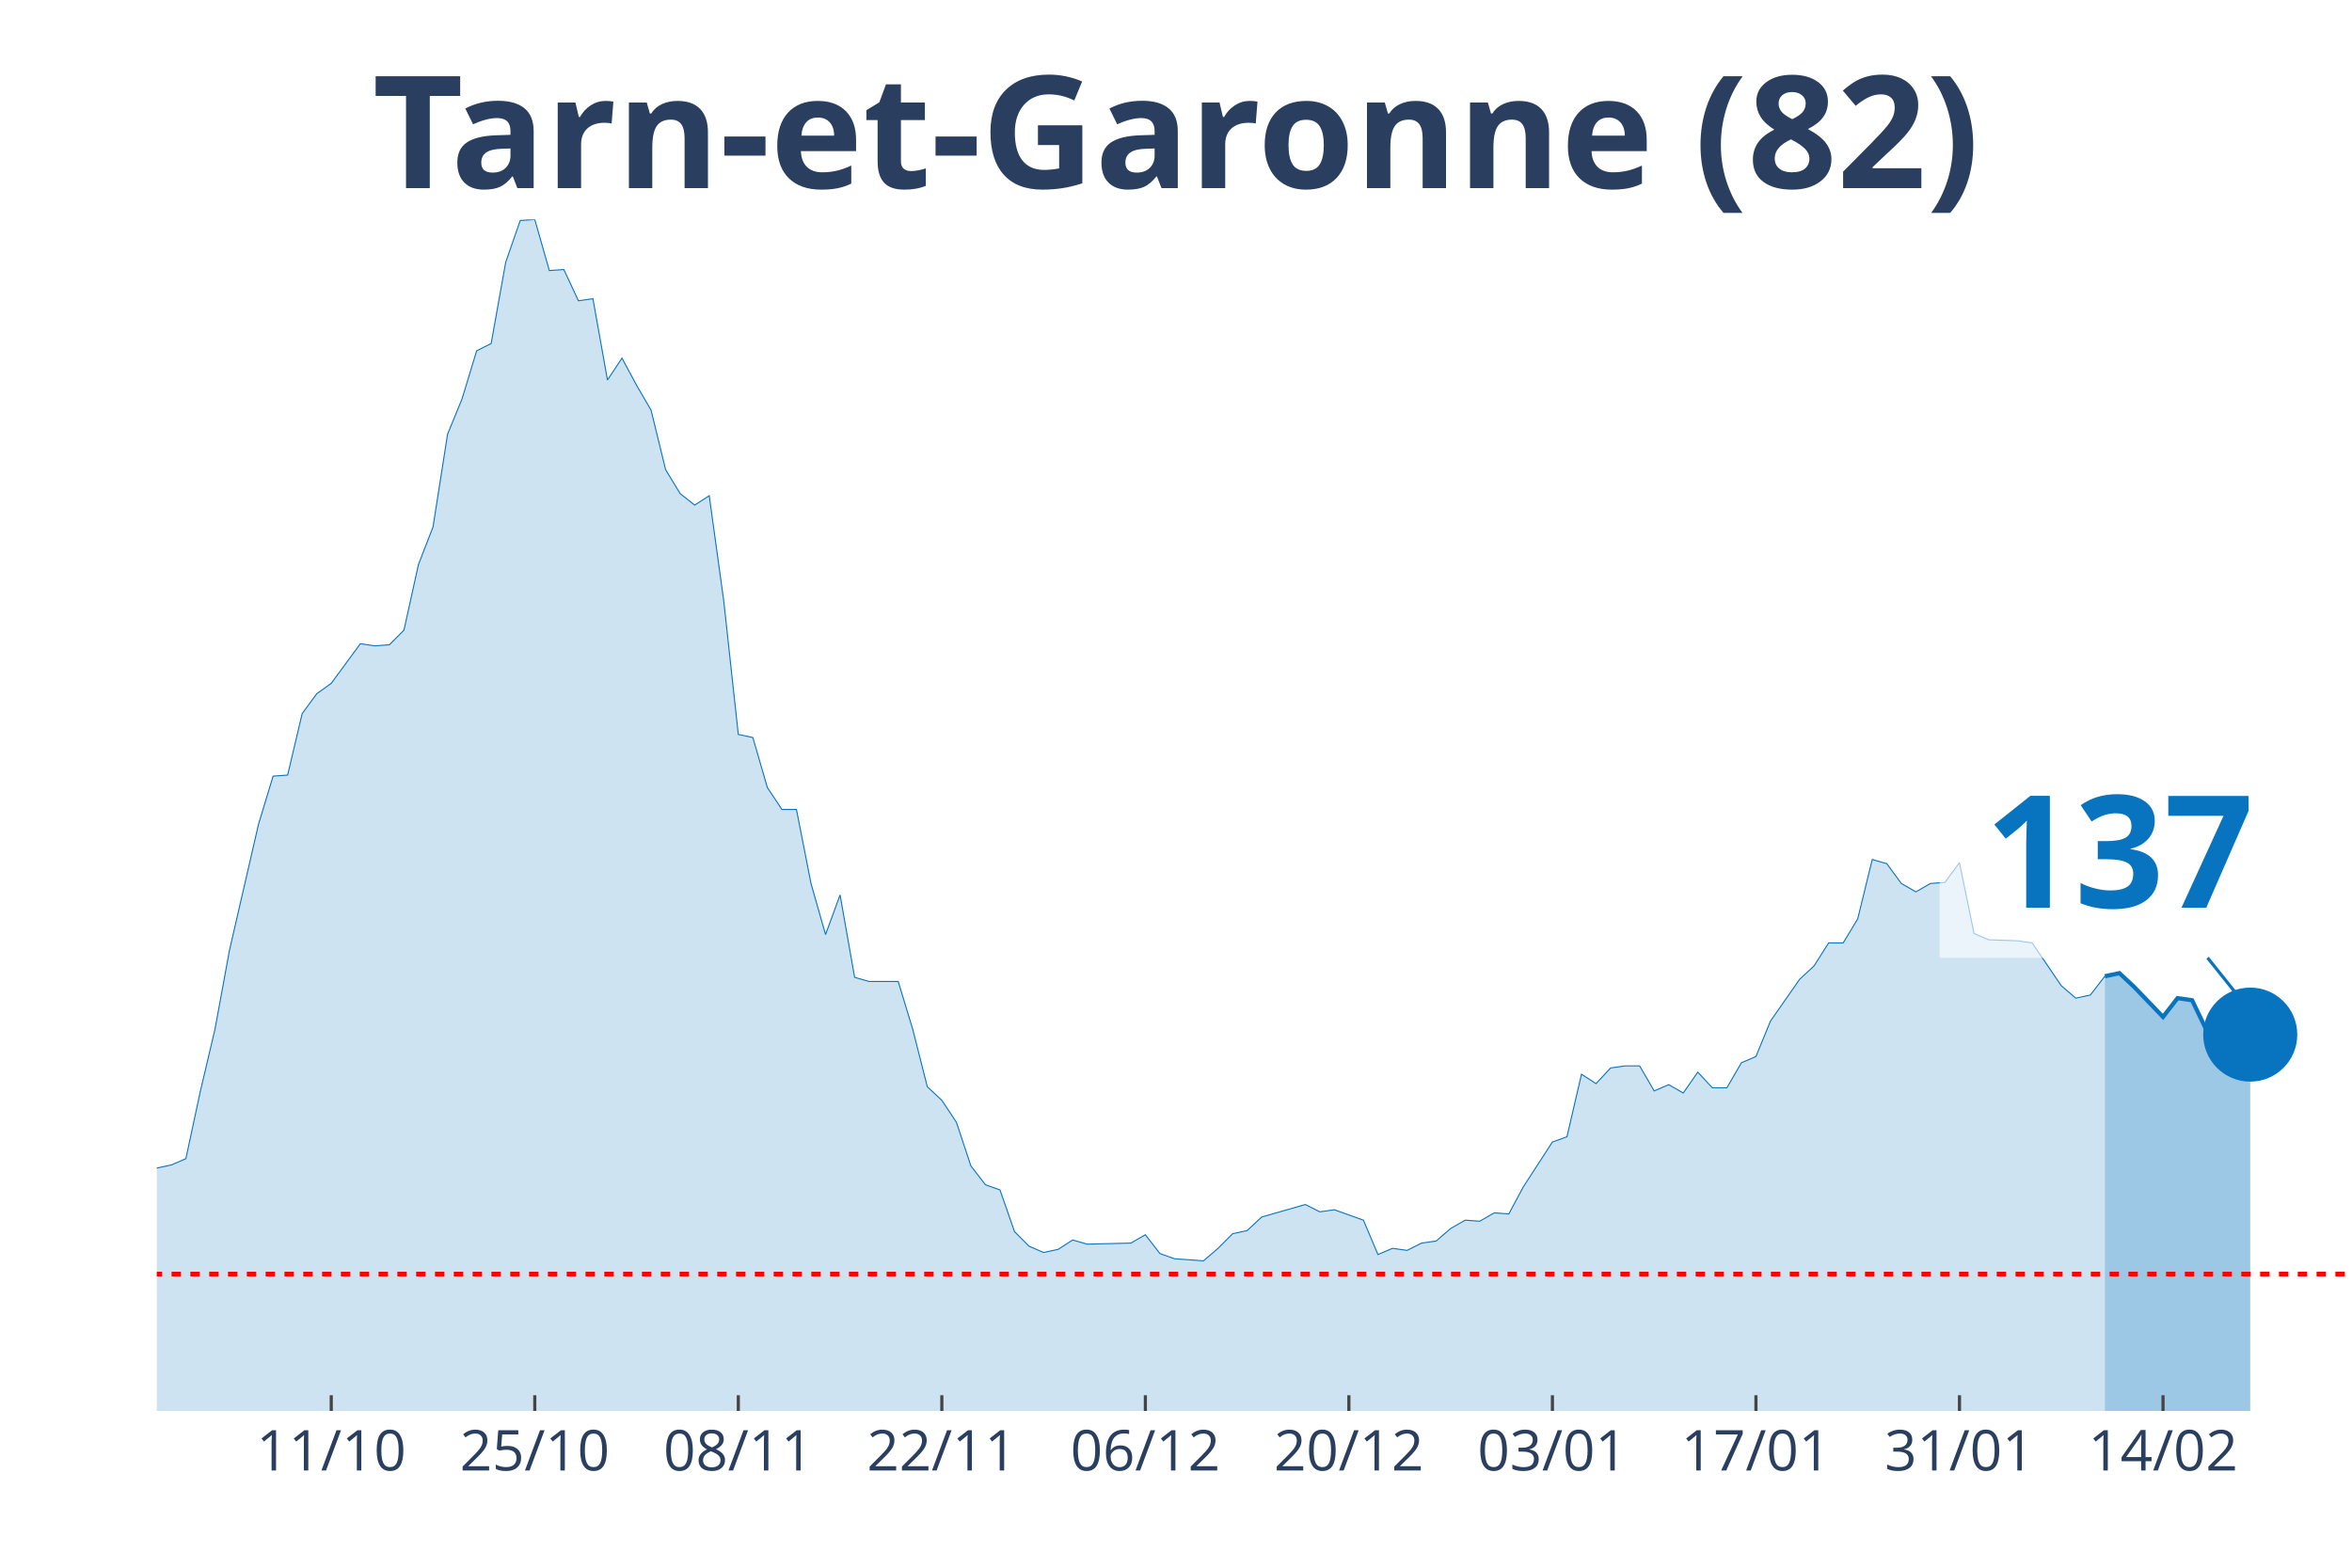
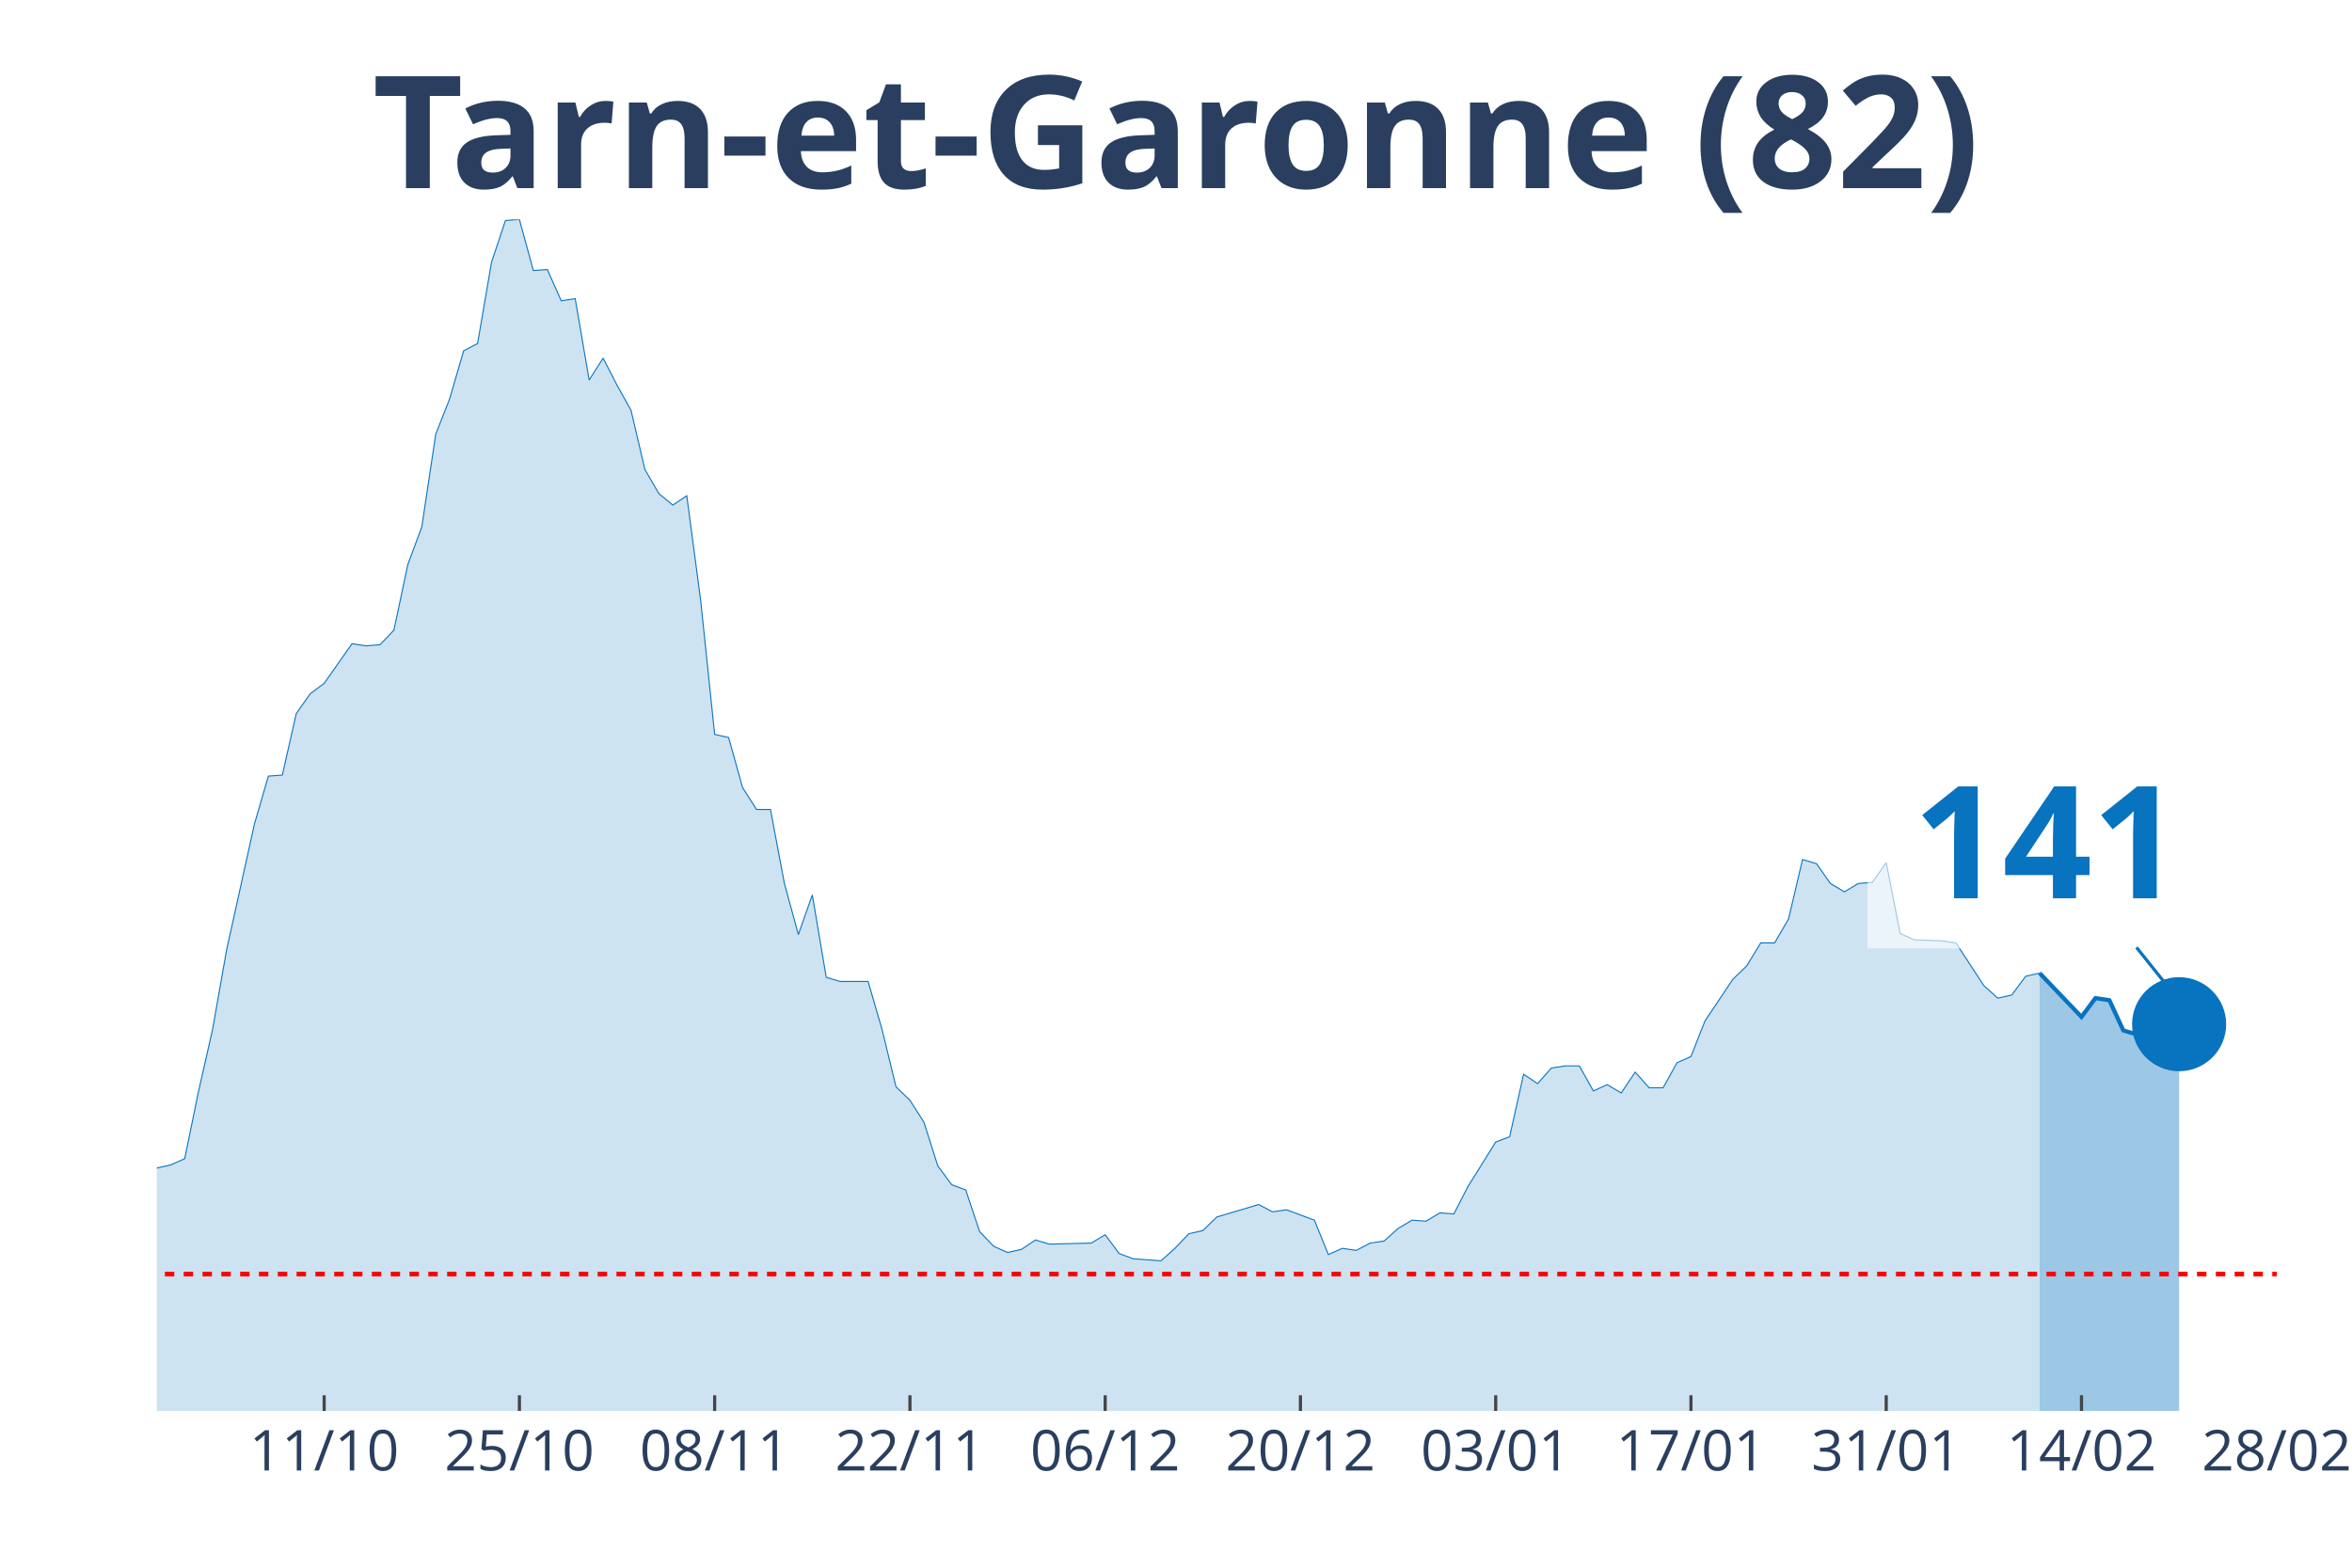
<svg xmlns="http://www.w3.org/2000/svg" class="main-svg" width="1125" height="750" style="" viewBox="0 0 750 500">
  <rect x="0" y="0" width="750" height="500" style="fill: rgb(0, 0, 0); fill-opacity: 0;" />
-   <defs id="defs-43caa2">
+   <defs id="defs-ad1ba2">
    <g class="clips">
-       <clipPath id="clip43caa2xyplot" class="plotclip">
-         <rect width="700" height="380" />
+       <clipPath id="clipad1ba2xyplot" class="plotclip">
+         <rect width="676" height="380" />
      </clipPath>
-       <clipPath class="axesclip" id="clip43caa2x">
-         <rect x="50" y="0" width="700" height="500" />
+       <clipPath class="axesclip" id="clipad1ba2x">
+         <rect x="50" y="0" width="676" height="500" />
      </clipPath>
-       <clipPath class="axesclip" id="clip43caa2y">
+       <clipPath class="axesclip" id="clipad1ba2y">
        <rect x="0" y="70" width="750" height="380" />
      </clipPath>
-       <clipPath class="axesclip" id="clip43caa2xy">
-         <rect x="50" y="70" width="700" height="380" />
+       <clipPath class="axesclip" id="clipad1ba2xy">
+         <rect x="50" y="70" width="676" height="380" />
      </clipPath>
    </g>
    <g class="gradients" />
  </defs>
  <g class="bglayer">
-     <rect class="bg" x="50" y="70" width="700" height="380" style="fill: rgb(0, 0, 0); fill-opacity: 0; stroke-width: 0;" />
+     <rect class="bg" x="50" y="70" width="676" height="380" style="fill: rgb(0, 0, 0); fill-opacity: 0; stroke-width: 0;" />
  </g>
  <g class="layer-below">
    <g class="imagelayer" />
    <g class="shapelayer" />
  </g>
  <g class="cartesianlayer">
    <g class="subplot xy">
      <g class="layer-subplot">
        <g class="shapelayer" />
        <g class="imagelayer" />
      </g>
      <g class="gridlayer">
        <g class="x">
-           <path class="xgrid crisp" transform="translate(105.63,0)" d="M0,70v380" style="stroke: rgb(255, 255, 255); stroke-opacity: 1; stroke-width: 1px;" />
-           <path class="xgrid crisp" transform="translate(170.53,0)" d="M0,70v380" style="stroke: rgb(255, 255, 255); stroke-opacity: 1; stroke-width: 1px;" />
-           <path class="xgrid crisp" transform="translate(235.43,0)" d="M0,70v380" style="stroke: rgb(255, 255, 255); stroke-opacity: 1; stroke-width: 1px;" />
-           <path class="xgrid crisp" transform="translate(300.33,0)" d="M0,70v380" style="stroke: rgb(255, 255, 255); stroke-opacity: 1; stroke-width: 1px;" />
-           <path class="xgrid crisp" transform="translate(365.23,0)" d="M0,70v380" style="stroke: rgb(255, 255, 255); stroke-opacity: 1; stroke-width: 1px;" />
-           <path class="xgrid crisp" transform="translate(430.13,0)" d="M0,70v380" style="stroke: rgb(255, 255, 255); stroke-opacity: 1; stroke-width: 1px;" />
-           <path class="xgrid crisp" transform="translate(495.03,0)" d="M0,70v380" style="stroke: rgb(255, 255, 255); stroke-opacity: 1; stroke-width: 1px;" />
-           <path class="xgrid crisp" transform="translate(559.93,0)" d="M0,70v380" style="stroke: rgb(255, 255, 255); stroke-opacity: 1; stroke-width: 1px;" />
-           <path class="xgrid crisp" transform="translate(624.83,0)" d="M0,70v380" style="stroke: rgb(255, 255, 255); stroke-opacity: 1; stroke-width: 1px;" />
-           <path class="xgrid crisp" transform="translate(689.74,0)" d="M0,70v380" style="stroke: rgb(255, 255, 255); stroke-opacity: 1; stroke-width: 1px;" />
+           <path class="xgrid crisp" transform="translate(103.37,0)" d="M0,70v380" style="stroke: rgb(255, 255, 255); stroke-opacity: 1; stroke-width: 1px;" />
+           <path class="xgrid crisp" transform="translate(165.63,0)" d="M0,70v380" style="stroke: rgb(255, 255, 255); stroke-opacity: 1; stroke-width: 1px;" />
+           <path class="xgrid crisp" transform="translate(227.89,0)" d="M0,70v380" style="stroke: rgb(255, 255, 255); stroke-opacity: 1; stroke-width: 1px;" />
+           <path class="xgrid crisp" transform="translate(290.16,0)" d="M0,70v380" style="stroke: rgb(255, 255, 255); stroke-opacity: 1; stroke-width: 1px;" />
+           <path class="xgrid crisp" transform="translate(352.42,0)" d="M0,70v380" style="stroke: rgb(255, 255, 255); stroke-opacity: 1; stroke-width: 1px;" />
+           <path class="xgrid crisp" transform="translate(414.68,0)" d="M0,70v380" style="stroke: rgb(255, 255, 255); stroke-opacity: 1; stroke-width: 1px;" />
+           <path class="xgrid crisp" transform="translate(476.95,0)" d="M0,70v380" style="stroke: rgb(255, 255, 255); stroke-opacity: 1; stroke-width: 1px;" />
+           <path class="xgrid crisp" transform="translate(539.21,0)" d="M0,70v380" style="stroke: rgb(255, 255, 255); stroke-opacity: 1; stroke-width: 1px;" />
+           <path class="xgrid crisp" transform="translate(601.47,0)" d="M0,70v380" style="stroke: rgb(255, 255, 255); stroke-opacity: 1; stroke-width: 1px;" />
+           <path class="xgrid crisp" transform="translate(663.74,0)" d="M0,70v380" style="stroke: rgb(255, 255, 255); stroke-opacity: 1; stroke-width: 1px;" />
        </g>
        <g class="y" />
      </g>
      <g class="zerolinelayer" />
      <path class="xlines-below" />
      <path class="ylines-below" />
      <g class="overlines-below" />
      <g class="xaxislayer-below" />
      <g class="yaxislayer-below" />
      <g class="overaxes-below" />
-       <g class="plot" transform="translate(50, 70)" clip-path="url('#clip43caa2xyplot')">
+       <g class="plot" transform="translate(50, 70)" clip-path="url('#clipad1ba2xyplot')">
        <g class="scatterlayer mlayer">
-           <g class="trace scatter traceae4e2b" style="stroke-miterlimit: 2;">
+           <g class="trace scatter traceb49813" style="stroke-miterlimit: 2;">
            <g class="fills">
              <g>
-                 <path class="js-fill" d="M621.19,380L-630.46,380L-630.46,376.34L-598.01,378.34L-593.38,378.34L-338.41,375.68L-333.77,375.35L-301.32,371.36L-296.69,372.69L-287.42,374.02L-282.78,374.02L-250.33,375.01L-245.7,373.68L-222.52,371.36L-217.88,371.36L-208.61,370.36L-203.97,363.38L-199.34,358.06L-194.7,358.06L-180.79,348.75L-176.16,343.43L-166.89,345.76L-162.25,339.44L-152.98,341.1L-148.34,340.77L-139.07,337.11L-134.44,329.47L-129.8,320.16L-125.17,319.16L-120.53,319.16L-115.89,306.53L-106.62,303.2L-101.99,306.19L-97.35,312.18L-92.72,309.85L-88.08,308.19L-83.44,311.18L-78.81,311.85L-74.17,308.85L-69.54,304.53L-64.9,292.9L-55.63,292.56L-50.99,288.91L-46.36,287.58L-41.72,284.92L-37.09,281.92L-32.45,289.24L-27.81,289.57L-23.18,291.23L-18.54,300.87L-13.91,299.21L-9.27,303.87L-4.64,307.19L0,302.54L4.64,301.54L9.27,299.55L13.91,277.94L18.54,258.32L23.18,233.05L32.45,192.83L37.09,177.53L41.72,177.2L46.36,157.59L50.99,151.27L55.63,147.94L64.9,135.31L69.54,135.98L74.17,135.64L78.81,130.99L83.44,110.04L88.08,98.08L92.72,68.49L97.35,57.18L101.99,41.89L106.62,39.56L111.26,13.63L115.89,0.33L120.53,0L125.17,16.29L129.8,15.96L134.44,25.93L139.07,25.27L143.71,51.2L148.34,44.22L152.98,52.86L157.62,60.84L162.25,79.79L166.89,87.44L171.52,91.09L176.16,88.1L180.79,121.68L185.43,164.23L190.07,165.23L194.7,181.19L199.34,188.17L203.97,188.17L208.61,211.78L213.25,228.07L217.88,215.43L222.52,241.7L227.15,243.03L236.42,243.03L241.06,258.32L245.7,276.61L250.33,280.93L254.97,287.91L259.6,301.87L264.24,307.86L268.87,309.52L273.51,322.82L278.15,327.47L282.78,329.47L287.42,328.47L292.05,325.48L296.69,326.81L310.6,326.47L315.23,323.81L319.87,329.8L324.5,331.46L333.77,332.13L338.41,328.14L343.05,323.48L347.68,322.48L352.32,318.16L356.95,316.83L366.23,314.17L370.86,316.5L375.5,315.84L380.13,317.5L384.77,319.16L389.4,330.13L394.04,328.14L398.68,328.8L403.31,326.47L407.95,325.81L412.58,321.82L417.22,319.16L421.85,319.49L426.49,316.83L431.13,317.17L435.76,308.52L445.03,294.23L449.67,292.56L454.3,272.62L458.94,275.61L463.58,270.62L468.21,269.96L472.85,269.96L477.48,277.94L482.12,275.94L486.75,278.6L491.39,271.95L496.03,276.94L500.66,276.94L505.3,268.96L509.93,266.96L514.57,255.66L523.84,242.36L528.48,238.04L533.11,230.73L537.75,230.73L542.38,223.08L547.02,204.13L551.66,205.46L556.29,211.78L560.93,214.44L565.56,211.78L570.2,211.44L574.83,205.13L579.47,227.73L584.11,229.73L593.38,230.06L598.01,230.73L607.28,244.36L611.92,248.35L616.56,247.35L621.19,241.36" style="fill: rgb(8, 115, 191); fill-opacity: 0.2; stroke-width: 0;" />
+                 <path class="js-fill" d="M600.39,380L-604.84,380L-604.84,376.34L-573.71,378.34L-569.26,378.34L-324.66,375.68L-320.21,375.35L-289.08,371.36L-284.63,372.69L-275.74,374.02L-271.29,374.02L-240.16,375.01L-235.71,373.68L-213.47,371.36L-209.03,371.36L-200.13,370.36L-195.68,363.38L-191.24,358.06L-186.79,358.06L-173.45,348.75L-169,343.43L-160.11,345.76L-155.66,339.44L-146.76,341.1L-142.32,340.77L-133.42,337.11L-128.97,329.47L-124.53,320.16L-120.08,319.16L-115.63,319.16L-111.18,306.53L-102.29,303.2L-97.84,306.19L-93.39,312.18L-88.95,309.85L-84.5,308.19L-80.05,311.18L-75.61,311.85L-71.16,308.85L-66.71,304.53L-62.26,292.9L-53.37,292.56L-48.92,288.91L-44.47,287.58L-40.03,284.92L-35.58,281.92L-31.13,289.24L-26.68,289.57L-22.24,291.23L-17.79,300.87L-13.34,299.21L-8.89,303.87L-4.45,307.19L0,302.54L4.45,301.54L8.89,299.55L13.34,277.94L17.79,258.32L22.24,233.05L31.13,192.83L35.58,177.53L40.03,177.2L44.47,157.59L48.92,151.27L53.37,147.94L62.26,135.31L66.71,135.98L71.16,135.64L75.61,130.99L80.05,110.04L84.5,98.08L88.95,68.49L93.39,57.18L97.84,41.89L102.29,39.56L106.74,13.63L111.18,0.33L115.63,0L120.08,16.29L124.53,15.96L128.97,25.93L133.42,25.27L137.87,51.2L142.32,44.22L146.76,52.86L151.21,60.84L155.66,79.79L160.11,87.44L164.55,91.09L169,88.1L173.45,121.68L177.89,164.23L182.34,165.23L186.79,181.19L191.24,188.17L195.68,188.17L200.13,211.78L204.58,228.07L209.03,215.43L213.47,241.7L217.92,243.03L226.82,243.03L231.26,258.32L235.71,276.61L240.16,280.93L244.61,287.91L249.05,301.87L253.5,307.86L257.95,309.52L262.39,322.82L266.84,327.47L271.29,329.47L275.74,328.47L280.18,325.48L284.63,326.81L297.97,326.47L302.42,323.81L306.87,329.8L311.32,331.46L320.21,332.13L324.66,328.14L329.11,323.48L333.55,322.48L338,318.16L342.45,316.83L351.34,314.17L355.79,316.5L360.24,315.84L364.68,317.5L369.13,319.16L373.58,330.13L378.03,328.14L382.47,328.8L386.92,326.47L391.37,325.81L395.82,321.82L400.26,319.16L404.71,319.49L409.16,316.83L413.61,317.17L418.05,308.52L426.95,294.23L431.39,292.56L435.84,272.62L440.29,275.61L444.74,270.62L449.18,269.96L453.63,269.96L458.08,277.94L462.53,275.94L466.97,278.6L471.42,271.95L475.87,276.94L480.32,276.94L484.76,268.96L489.21,266.96L493.66,255.66L502.55,242.36L507,238.04L511.45,230.73L515.89,230.73L520.34,223.08L524.79,204.13L529.24,205.46L533.68,211.78L538.13,214.44L542.58,211.78L547.03,211.44L551.47,205.13L555.92,227.73L560.37,229.73L569.26,230.06L573.71,230.73L582.61,244.36L587.05,248.35L591.5,247.35L595.95,241.36L600.39,240.37" style="fill: rgb(8, 115, 191); fill-opacity: 0.2; stroke-width: 0;" />
              </g>
            </g>
            <g class="errorbars" />
            <g class="lines">
-               <path class="js-line" d="M-630.46,376.34L-598.01,378.34L-593.38,378.34L-338.41,375.68L-333.77,375.35L-301.32,371.36L-296.69,372.69L-287.42,374.02L-282.78,374.02L-250.33,375.01L-245.7,373.68L-222.52,371.36L-217.88,371.36L-208.61,370.36L-203.97,363.38L-199.34,358.06L-194.7,358.06L-180.79,348.75L-176.16,343.43L-166.89,345.76L-162.25,339.44L-152.98,341.1L-148.34,340.77L-139.07,337.11L-134.44,329.47L-129.8,320.16L-125.17,319.16L-120.53,319.16L-115.89,306.53L-106.62,303.2L-101.99,306.19L-97.35,312.18L-92.72,309.85L-88.08,308.19L-83.44,311.18L-78.81,311.85L-74.17,308.85L-69.54,304.53L-64.9,292.9L-55.63,292.56L-50.99,288.91L-46.36,287.58L-41.72,284.92L-37.09,281.92L-32.45,289.24L-27.81,289.57L-23.18,291.23L-18.54,300.87L-13.91,299.21L-9.27,303.87L-4.64,307.19L0,302.54L4.64,301.54L9.27,299.55L13.91,277.94L18.54,258.32L23.18,233.05L32.45,192.83L37.09,177.53L41.72,177.2L46.36,157.59L50.99,151.27L55.63,147.94L64.9,135.31L69.54,135.98L74.17,135.64L78.81,130.99L83.44,110.04L88.08,98.08L92.72,68.49L97.35,57.18L101.99,41.89L106.62,39.56L111.26,13.63L115.89,0.33L120.53,0L125.17,16.29L129.8,15.96L134.44,25.93L139.07,25.27L143.71,51.2L148.34,44.22L152.98,52.86L157.62,60.84L162.25,79.79L166.89,87.44L171.52,91.09L176.16,88.1L180.79,121.68L185.43,164.23L190.07,165.23L194.7,181.19L199.34,188.17L203.97,188.17L208.61,211.78L213.25,228.07L217.88,215.43L222.52,241.7L227.15,243.03L236.42,243.03L241.06,258.32L245.7,276.61L250.33,280.93L254.97,287.91L259.6,301.87L264.24,307.86L268.87,309.52L273.51,322.82L278.15,327.47L282.78,329.47L287.42,328.47L292.05,325.48L296.69,326.81L310.6,326.47L315.23,323.81L319.87,329.8L324.5,331.46L333.77,332.13L338.41,328.14L343.05,323.48L347.68,322.48L352.32,318.16L356.95,316.83L366.23,314.17L370.86,316.5L375.5,315.84L380.13,317.5L384.77,319.16L389.4,330.13L394.04,328.14L398.68,328.8L403.31,326.47L407.95,325.81L412.58,321.82L417.22,319.16L421.85,319.49L426.49,316.83L431.13,317.17L435.76,308.52L445.03,294.23L449.67,292.56L454.3,272.62L458.94,275.61L463.58,270.62L468.21,269.96L472.85,269.96L477.48,277.94L482.12,275.94L486.75,278.6L491.39,271.95L496.03,276.94L500.66,276.94L505.3,268.96L509.93,266.96L514.57,255.66L523.84,242.36L528.48,238.04L533.11,230.73L537.75,230.73L542.38,223.08L547.02,204.13L551.66,205.46L556.29,211.78L560.93,214.44L565.56,211.78L570.2,211.44L574.83,205.13L579.47,227.73L584.11,229.73L593.38,230.06L598.01,230.73L607.28,244.36L611.92,248.35L616.56,247.35L621.19,241.36" style="vector-effect: non-scaling-stroke; fill: none; stroke: rgb(8, 115, 191); stroke-opacity: 1; stroke-width: 0.5px; opacity: 1;" />
+               <path class="js-line" d="M-604.84,376.34L-573.71,378.34L-569.26,378.34L-324.66,375.68L-320.21,375.35L-289.08,371.36L-284.63,372.69L-275.74,374.02L-271.29,374.02L-240.16,375.01L-235.71,373.68L-213.47,371.36L-209.03,371.36L-200.13,370.36L-195.68,363.38L-191.24,358.06L-186.79,358.06L-173.45,348.75L-169,343.43L-160.11,345.76L-155.66,339.44L-146.76,341.1L-142.32,340.77L-133.42,337.11L-128.97,329.47L-124.53,320.16L-120.08,319.16L-115.63,319.16L-111.18,306.53L-102.29,303.2L-97.84,306.19L-93.39,312.18L-88.95,309.85L-84.5,308.19L-80.05,311.18L-75.61,311.85L-71.16,308.85L-66.71,304.53L-62.26,292.9L-53.37,292.56L-48.92,288.91L-44.47,287.58L-40.03,284.92L-35.58,281.92L-31.13,289.24L-26.68,289.57L-22.24,291.23L-17.79,300.87L-13.34,299.21L-8.89,303.87L-4.45,307.19L0,302.54L4.45,301.54L8.89,299.55L13.34,277.94L17.79,258.32L22.24,233.05L31.13,192.83L35.58,177.53L40.03,177.2L44.47,157.59L48.92,151.27L53.37,147.94L62.26,135.31L66.71,135.98L71.16,135.64L75.61,130.99L80.05,110.04L84.5,98.08L88.95,68.49L93.39,57.18L97.84,41.89L102.29,39.56L106.74,13.63L111.18,0.33L115.63,0L120.08,16.29L124.53,15.96L128.97,25.93L133.42,25.27L137.87,51.2L142.32,44.22L146.76,52.86L151.21,60.84L155.66,79.79L160.11,87.44L164.55,91.09L169,88.1L173.45,121.68L177.89,164.23L182.34,165.23L186.79,181.19L191.24,188.17L195.68,188.17L200.13,211.78L204.58,228.07L209.03,215.43L213.47,241.7L217.92,243.03L226.82,243.03L231.26,258.32L235.71,276.61L240.16,280.93L244.61,287.91L249.05,301.87L253.5,307.86L257.95,309.52L262.39,322.82L266.84,327.47L271.29,329.47L275.74,328.47L280.18,325.48L284.63,326.81L297.97,326.47L302.42,323.81L306.87,329.8L311.32,331.46L320.21,332.13L324.66,328.14L329.11,323.48L333.55,322.48L338,318.16L342.45,316.83L351.34,314.17L355.79,316.5L360.24,315.84L364.68,317.5L369.13,319.16L373.58,330.13L378.03,328.14L382.47,328.8L386.92,326.47L391.37,325.81L395.82,321.82L400.26,319.16L404.71,319.49L409.16,316.83L413.61,317.17L418.05,308.52L426.95,294.23L431.39,292.56L435.84,272.62L440.29,275.61L444.74,270.62L449.18,269.96L453.63,269.96L458.08,277.94L462.53,275.94L466.97,278.6L471.42,271.95L475.87,276.94L480.32,276.94L484.76,268.96L489.21,266.96L493.66,255.66L502.55,242.36L507,238.04L511.45,230.73L515.89,230.73L520.34,223.08L524.79,204.13L529.24,205.46L533.68,211.78L538.13,214.44L542.58,211.78L547.03,211.44L551.47,205.13L555.92,227.73L560.37,229.73L569.26,230.06L573.71,230.73L582.61,244.36L587.05,248.35L591.5,247.35L595.95,241.36L600.39,240.37" style="vector-effect: non-scaling-stroke; fill: none; stroke: rgb(8, 115, 191); stroke-opacity: 1; stroke-width: 0.5px; opacity: 1;" />
            </g>
            <g class="points" />
            <g class="text" />
          </g>
-           <g class="trace scatter trace65197b" style="stroke-miterlimit: 2;">
+           <g class="trace scatter trace42edd9" style="stroke-miterlimit: 2;">
            <g class="fills">
              <g>
-                 <path class="js-fill" d="M667.55,380L621.19,380L621.19,241.36L625.83,240.37L630.46,244.69L639.74,254.33L644.37,248.35L649.01,249.01L653.64,258.65L658.28,259.98L662.91,263.31L667.55,259.98" style="fill: rgb(8, 115, 191); fill-opacity: 0.4; stroke-width: 0;" />
+                 <path class="js-fill" d="M644.87,380L600.39,380L600.39,240.37L613.74,254.33L618.18,248.35L622.63,249.01L627.08,258.65L631.53,259.98L635.97,263.31L644.87,256.66" style="fill: rgb(8, 115, 191); fill-opacity: 0.4; stroke-width: 0;" />
              </g>
            </g>
            <g class="errorbars" />
            <g class="lines">
-               <path class="js-line" d="M621.19,241.36L625.83,240.37L630.46,244.69L639.74,254.33L644.37,248.35L649.01,249.01L653.64,258.65L658.28,259.98L662.91,263.31L667.55,259.98" style="vector-effect: non-scaling-stroke; fill: none; stroke: rgb(8, 115, 191); stroke-opacity: 1; stroke-width: 2px; opacity: 1;" />
+               <path class="js-line" d="M600.39,240.37L613.74,254.33L618.18,248.35L622.63,249.01L627.08,258.65L631.53,259.98L635.97,263.31L644.87,256.66" style="vector-effect: non-scaling-stroke; fill: none; stroke: rgb(8, 115, 191); stroke-opacity: 1; stroke-width: 2px; opacity: 1;" />
            </g>
            <g class="points" />
            <g class="text" />
          </g>
-           <g class="trace scatter trace34eaf0" style="stroke-miterlimit: 2; opacity: 1;">
+           <g class="trace scatter trace8f3821" style="stroke-miterlimit: 2; opacity: 1;">
            <g class="fills" />
            <g class="errorbars" />
            <g class="lines" />
            <g class="points">
-               <path class="point" transform="translate(667.55,259.98)" d="M15,0A15,15 0 1,1 0,-15A15,15 0 0,1 15,0Z" style="opacity: 1; stroke-width: 0px; fill: rgb(8, 115, 191); fill-opacity: 1;" />
+               <path class="point" transform="translate(644.87,256.66)" d="M15,0A15,15 0 1,1 0,-15A15,15 0 0,1 15,0Z" style="opacity: 1; stroke-width: 0px; fill: rgb(8, 115, 191); fill-opacity: 1;" />
            </g>
            <g class="text" />
          </g>
        </g>
      </g>
      <g class="overplot" />
      <path class="xlines-above crisp" style="fill: none; stroke-width: 1px; stroke: rgb(0, 0, 0); stroke-opacity: 0;" d="" />
      <path class="ylines-above crisp" style="fill: none;" d="M0,0" />
      <g class="overlines-above" />
      <g class="xaxislayer-above">
-         <path class="xtick ticks crisp" d="M0,450v-5" transform="translate(105.63,0)" style="stroke: rgb(68, 68, 68); stroke-opacity: 1; stroke-width: 1px;" />
-         <path class="xtick ticks crisp" d="M0,450v-5" transform="translate(170.53,0)" style="stroke: rgb(68, 68, 68); stroke-opacity: 1; stroke-width: 1px;" />
-         <path class="xtick ticks crisp" d="M0,450v-5" transform="translate(235.43,0)" style="stroke: rgb(68, 68, 68); stroke-opacity: 1; stroke-width: 1px;" />
-         <path class="xtick ticks crisp" d="M0,450v-5" transform="translate(300.33,0)" style="stroke: rgb(68, 68, 68); stroke-opacity: 1; stroke-width: 1px;" />
-         <path class="xtick ticks crisp" d="M0,450v-5" transform="translate(365.23,0)" style="stroke: rgb(68, 68, 68); stroke-opacity: 1; stroke-width: 1px;" />
-         <path class="xtick ticks crisp" d="M0,450v-5" transform="translate(430.13,0)" style="stroke: rgb(68, 68, 68); stroke-opacity: 1; stroke-width: 1px;" />
-         <path class="xtick ticks crisp" d="M0,450v-5" transform="translate(495.03,0)" style="stroke: rgb(68, 68, 68); stroke-opacity: 1; stroke-width: 1px;" />
-         <path class="xtick ticks crisp" d="M0,450v-5" transform="translate(559.93,0)" style="stroke: rgb(68, 68, 68); stroke-opacity: 1; stroke-width: 1px;" />
-         <path class="xtick ticks crisp" d="M0,450v-5" transform="translate(624.83,0)" style="stroke: rgb(68, 68, 68); stroke-opacity: 1; stroke-width: 1px;" />
-         <path class="xtick ticks crisp" d="M0,450v-5" transform="translate(689.74,0)" style="stroke: rgb(68, 68, 68); stroke-opacity: 1; stroke-width: 1px;" />
+         <path class="xtick ticks crisp" d="M0,450v-5" transform="translate(103.37,0)" style="stroke: rgb(68, 68, 68); stroke-opacity: 1; stroke-width: 1px;" />
+         <path class="xtick ticks crisp" d="M0,450v-5" transform="translate(165.63,0)" style="stroke: rgb(68, 68, 68); stroke-opacity: 1; stroke-width: 1px;" />
+         <path class="xtick ticks crisp" d="M0,450v-5" transform="translate(227.89,0)" style="stroke: rgb(68, 68, 68); stroke-opacity: 1; stroke-width: 1px;" />
+         <path class="xtick ticks crisp" d="M0,450v-5" transform="translate(290.16,0)" style="stroke: rgb(68, 68, 68); stroke-opacity: 1; stroke-width: 1px;" />
+         <path class="xtick ticks crisp" d="M0,450v-5" transform="translate(352.42,0)" style="stroke: rgb(68, 68, 68); stroke-opacity: 1; stroke-width: 1px;" />
+         <path class="xtick ticks crisp" d="M0,450v-5" transform="translate(414.68,0)" style="stroke: rgb(68, 68, 68); stroke-opacity: 1; stroke-width: 1px;" />
+         <path class="xtick ticks crisp" d="M0,450v-5" transform="translate(476.95,0)" style="stroke: rgb(68, 68, 68); stroke-opacity: 1; stroke-width: 1px;" />
+         <path class="xtick ticks crisp" d="M0,450v-5" transform="translate(539.21,0)" style="stroke: rgb(68, 68, 68); stroke-opacity: 1; stroke-width: 1px;" />
+         <path class="xtick ticks crisp" d="M0,450v-5" transform="translate(601.47,0)" style="stroke: rgb(68, 68, 68); stroke-opacity: 1; stroke-width: 1px;" />
+         <path class="xtick ticks crisp" d="M0,450v-5" transform="translate(663.74,0)" style="stroke: rgb(68, 68, 68); stroke-opacity: 1; stroke-width: 1px;" />
        <g class="xtick">
-           <text text-anchor="middle" x="0" y="469" transform="translate(105.63,0)" style="font-family: 'Open Sans', verdana, arial, sans-serif; font-size: 18px; fill: rgb(42, 63, 95); fill-opacity: 1; white-space: pre;">11/10</text>
+           <text text-anchor="middle" x="0" y="469" transform="translate(103.37,0)" style="font-family: 'Open Sans', verdana, arial, sans-serif; font-size: 18px; fill: rgb(42, 63, 95); fill-opacity: 1; white-space: pre;">11/10</text>
        </g>
        <g class="xtick">
-           <text text-anchor="middle" x="0" y="469" transform="translate(170.53,0)" style="font-family: 'Open Sans', verdana, arial, sans-serif; font-size: 18px; fill: rgb(42, 63, 95); fill-opacity: 1; white-space: pre;">25/10</text>
+           <text text-anchor="middle" x="0" y="469" transform="translate(165.63,0)" style="font-family: 'Open Sans', verdana, arial, sans-serif; font-size: 18px; fill: rgb(42, 63, 95); fill-opacity: 1; white-space: pre;">25/10</text>
        </g>
        <g class="xtick">
-           <text text-anchor="middle" x="0" y="469" transform="translate(235.43,0)" style="font-family: 'Open Sans', verdana, arial, sans-serif; font-size: 18px; fill: rgb(42, 63, 95); fill-opacity: 1; white-space: pre;">08/11</text>
+           <text text-anchor="middle" x="0" y="469" transform="translate(227.89,0)" style="font-family: 'Open Sans', verdana, arial, sans-serif; font-size: 18px; fill: rgb(42, 63, 95); fill-opacity: 1; white-space: pre;">08/11</text>
        </g>
        <g class="xtick">
-           <text text-anchor="middle" x="0" y="469" transform="translate(300.33,0)" style="font-family: 'Open Sans', verdana, arial, sans-serif; font-size: 18px; fill: rgb(42, 63, 95); fill-opacity: 1; white-space: pre;">22/11</text>
+           <text text-anchor="middle" x="0" y="469" transform="translate(290.16,0)" style="font-family: 'Open Sans', verdana, arial, sans-serif; font-size: 18px; fill: rgb(42, 63, 95); fill-opacity: 1; white-space: pre;">22/11</text>
        </g>
        <g class="xtick">
-           <text text-anchor="middle" x="0" y="469" transform="translate(365.23,0)" style="font-family: 'Open Sans', verdana, arial, sans-serif; font-size: 18px; fill: rgb(42, 63, 95); fill-opacity: 1; white-space: pre;">06/12</text>
+           <text text-anchor="middle" x="0" y="469" transform="translate(352.42,0)" style="font-family: 'Open Sans', verdana, arial, sans-serif; font-size: 18px; fill: rgb(42, 63, 95); fill-opacity: 1; white-space: pre;">06/12</text>
        </g>
        <g class="xtick">
-           <text text-anchor="middle" x="0" y="469" transform="translate(430.13,0)" style="font-family: 'Open Sans', verdana, arial, sans-serif; font-size: 18px; fill: rgb(42, 63, 95); fill-opacity: 1; white-space: pre;">20/12</text>
+           <text text-anchor="middle" x="0" y="469" transform="translate(414.68,0)" style="font-family: 'Open Sans', verdana, arial, sans-serif; font-size: 18px; fill: rgb(42, 63, 95); fill-opacity: 1; white-space: pre;">20/12</text>
        </g>
        <g class="xtick">
-           <text text-anchor="middle" x="0" y="469" transform="translate(495.03,0)" style="font-family: 'Open Sans', verdana, arial, sans-serif; font-size: 18px; fill: rgb(42, 63, 95); fill-opacity: 1; white-space: pre;">03/01</text>
+           <text text-anchor="middle" x="0" y="469" transform="translate(476.95,0)" style="font-family: 'Open Sans', verdana, arial, sans-serif; font-size: 18px; fill: rgb(42, 63, 95); fill-opacity: 1; white-space: pre;">03/01</text>
        </g>
        <g class="xtick">
-           <text text-anchor="middle" x="0" y="469" transform="translate(559.93,0)" style="font-family: 'Open Sans', verdana, arial, sans-serif; font-size: 18px; fill: rgb(42, 63, 95); fill-opacity: 1; white-space: pre;">17/01</text>
+           <text text-anchor="middle" x="0" y="469" transform="translate(539.21,0)" style="font-family: 'Open Sans', verdana, arial, sans-serif; font-size: 18px; fill: rgb(42, 63, 95); fill-opacity: 1; white-space: pre;">17/01</text>
        </g>
        <g class="xtick">
-           <text text-anchor="middle" x="0" y="469" transform="translate(624.83,0)" style="font-family: 'Open Sans', verdana, arial, sans-serif; font-size: 18px; fill: rgb(42, 63, 95); fill-opacity: 1; white-space: pre;">31/01</text>
+           <text text-anchor="middle" x="0" y="469" transform="translate(601.47,0)" style="font-family: 'Open Sans', verdana, arial, sans-serif; font-size: 18px; fill: rgb(42, 63, 95); fill-opacity: 1; white-space: pre;">31/01</text>
        </g>
        <g class="xtick">
-           <text text-anchor="middle" x="0" y="469" transform="translate(689.74,0)" style="font-family: 'Open Sans', verdana, arial, sans-serif; font-size: 18px; fill: rgb(42, 63, 95); fill-opacity: 1; white-space: pre;">14/02</text>
+           <text text-anchor="middle" x="0" y="469" transform="translate(663.74,0)" style="font-family: 'Open Sans', verdana, arial, sans-serif; font-size: 18px; fill: rgb(42, 63, 95); fill-opacity: 1; white-space: pre;">14/02</text>
+         </g>
+         <g class="xtick">
+           <text text-anchor="middle" x="0" y="469" transform="translate(726,0)" style="font-family: 'Open Sans', verdana, arial, sans-serif; font-size: 18px; fill: rgb(42, 63, 95); fill-opacity: 1; white-space: pre;">28/02</text>
        </g>
      </g>
      <g class="yaxislayer-above" />
      <g class="overaxes-above" />
    </g>
  </g>
  <g class="polarlayer" />
  <g class="ternarylayer" />
  <g class="geolayer" />
  <g class="funnelarealayer" />
  <g class="pielayer" />
  <g class="treemaplayer" />
  <g class="sunburstlayer" />
  <g class="glimages" />
-   <defs id="topdefs-43caa2">
+   <defs id="topdefs-ad1ba2">
    <g class="clips" />
  </defs>
  <g class="layer-above">
    <g class="imagelayer" />
    <g class="shapelayer">
-       <path data-index="0" fill-rule="evenodd" d="M-2555.3,406.35L833.44,406.35" clip-path="url('#clip43caa2xy')" style="opacity: 1; stroke: rgb(255, 0, 0); stroke-opacity: 1; fill: rgb(0, 0, 0); fill-opacity: 0; stroke-dasharray: 3px, 3px; stroke-width: 1.5px;" />
+       <path data-index="0" fill-rule="evenodd" d="M-2449.42,406.35L801.61,406.35" clip-path="url('#clipad1ba2xy')" style="opacity: 1; stroke: rgb(255, 0, 0); stroke-opacity: 1; fill: rgb(0, 0, 0); fill-opacity: 0; stroke-dasharray: 3px, 3px; stroke-width: 1.5px;" />
    </g>
  </g>
  <g class="infolayer">
    <g class="g-gtitle">
      <text class="gtitle" x="375" y="25" text-anchor="middle" dy="0.7em" style="font-family: 'Open Sans', verdana, arial, sans-serif; font-size: 50px; fill: rgb(42, 63, 95); opacity: 1; font-weight: normal; white-space: pre;">
        <tspan style="font-weight:bold">Tarn-et-Garonne (82)</tspan>
      </text>
    </g>
    <g class="g-xtitle" />
    <g class="annotation" data-index="0" style="opacity: 1;">
-       <g class="annotation-text-g" transform="rotate(0,675.55,269.98)">
-         <g class="cursor-pointer" transform="translate(618, 234)">
+       <g class="annotation-text-g" transform="rotate(0,652.87,266.66)">
+         <g class="cursor-pointer" transform="translate(595, 231)">
          <rect class="bg" x="0.5" y="0.5" width="115" height="71" style="stroke-width: 1px; stroke: rgb(0, 0, 0); stroke-opacity: 0; fill: rgb(255, 255, 255); fill-opacity: 0.6;" />
          <text class="annotation-text" text-anchor="middle" x="57.812" y="55.5" style="font-family: 'Open Sans', verdana, arial, sans-serif; font-size: 50px; fill: rgb(8, 115, 191); fill-opacity: 1; white-space: pre;">
-             <tspan style="font-weight:bold">137 </tspan>
+             <tspan style="font-weight:bold">141 </tspan>
          </text>
        </g>
      </g>
      <g class="annotation-arrow-g" style="opacity: 1;">
-         <path d="M703.95,305.48L715.55,319.98" style="stroke-width: 1px; stroke: rgb(8, 115, 191); stroke-opacity: 1; stroke-dasharray: 0px, 0px, 18.569px, 18.569px;" />
+         <path d="M681.27,302.16L692.87,316.66" style="stroke-width: 1px; stroke: rgb(8, 115, 191); stroke-opacity: 1; stroke-dasharray: 0px, 0px, 18.569px, 18.569px;" />
      </g>
    </g>
  </g>
</svg>
